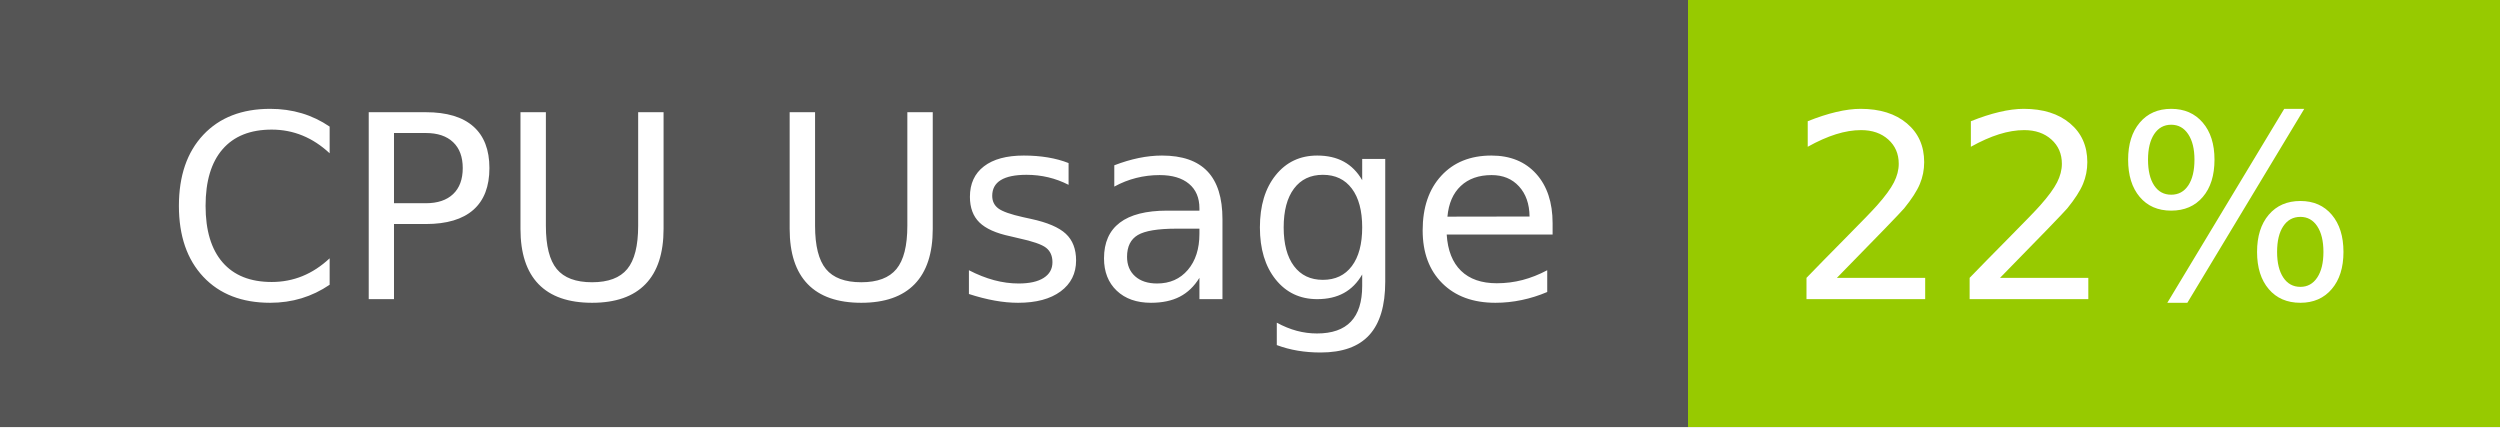
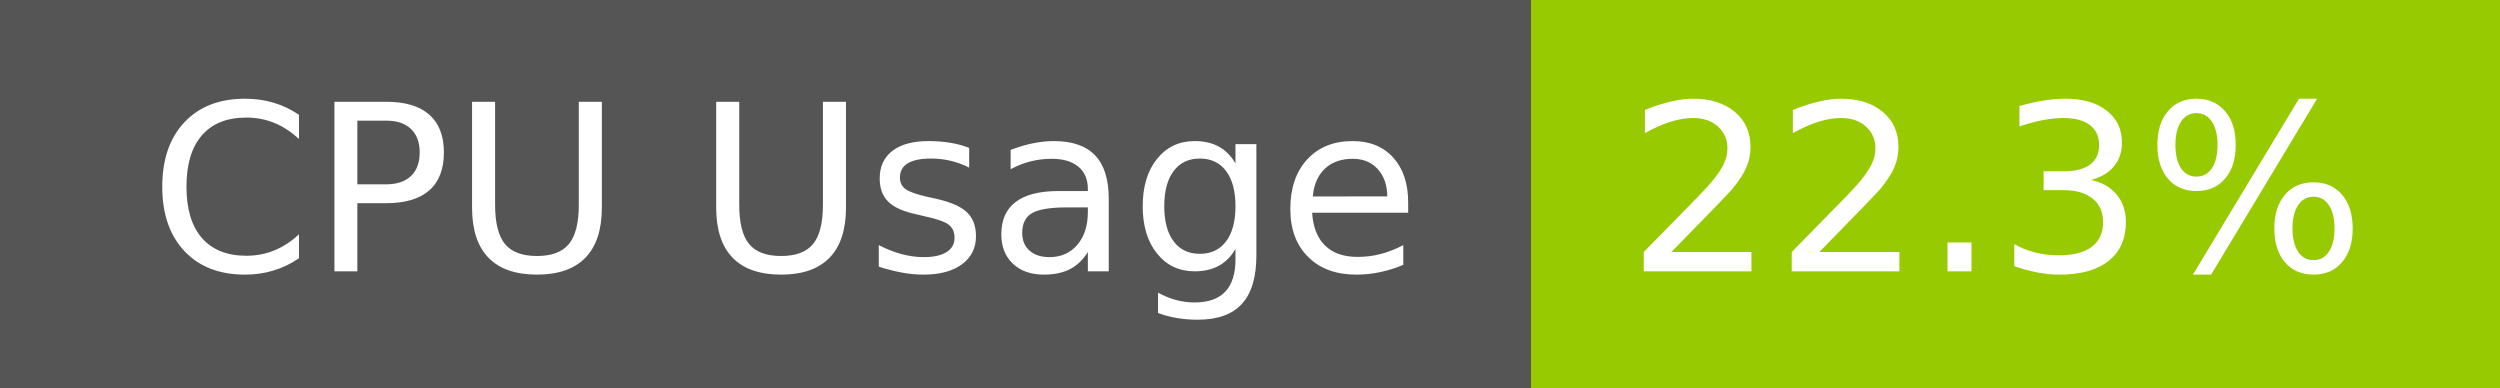
- <svg xmlns="http://www.w3.org/2000/svg" width="117" height="20" role="img" aria-label="CPU Usage: 22%">
+ <svg xmlns="http://www.w3.org/2000/svg" width="129" height="20" role="img" aria-label="CPU Usage: 22.3%">
  <g shape-rendering="crispEdges">
    <rect width="79" height="20" fill="#555" />
-     <rect x="79" width="38" height="20" fill="#97ca00" />
+     <rect x="79" width="50" height="20" fill="#97ca00" />
  </g>
  <g fill="#fff" text-anchor="middle" font-family="Verdana,Geneva,DejaVu Sans,sans-serif" text-rendering="geometricPrecision" font-size="120">
    <text x="405" y="140" transform="scale(.1)" fill="#fff" textLength="665">CPU Usage</text>
-     <text x="970" y="140" transform="scale(.1)" fill="#fff" textLength="276">22%</text>
+     <text x="1030" y="140" transform="scale(.1)" fill="#fff" textLength="390">22.3%</text>
  </g>
</svg>
